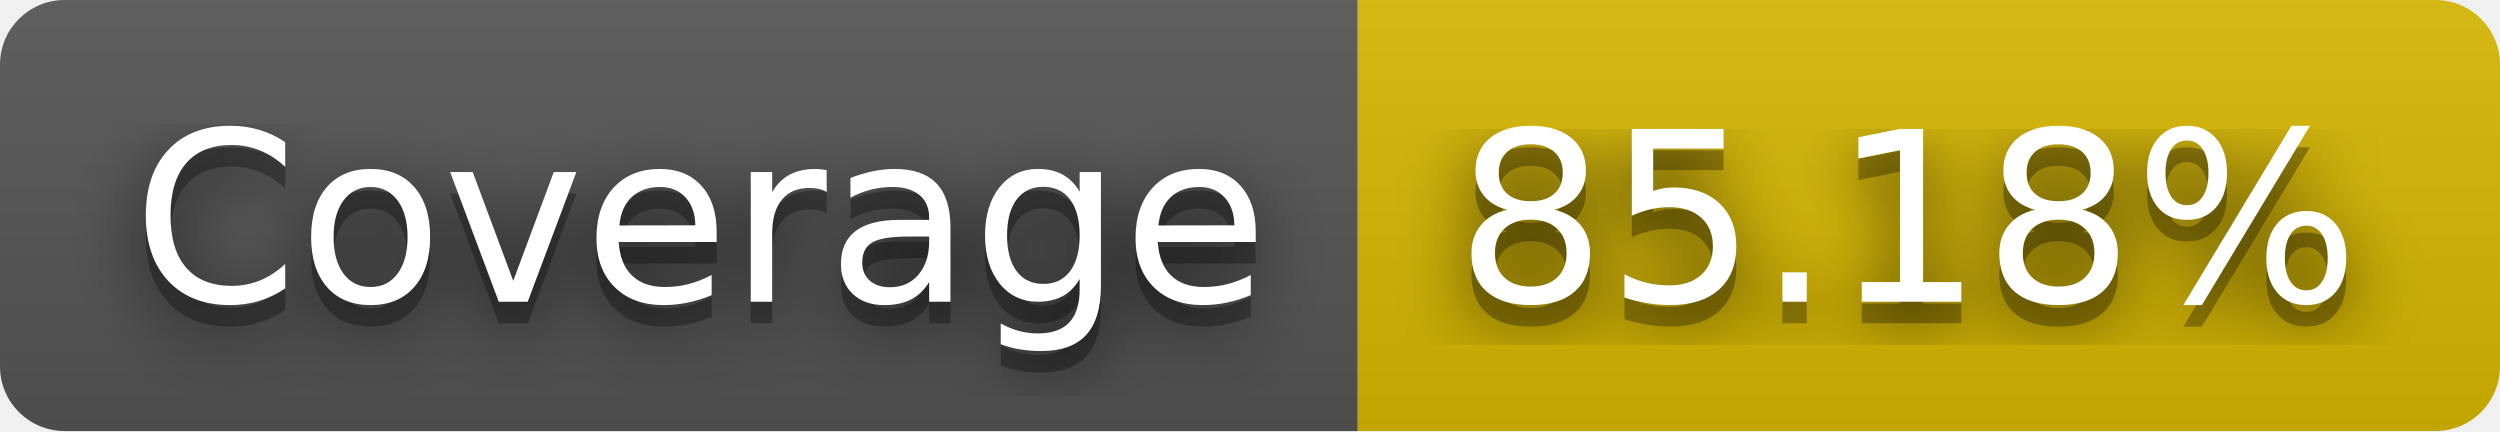
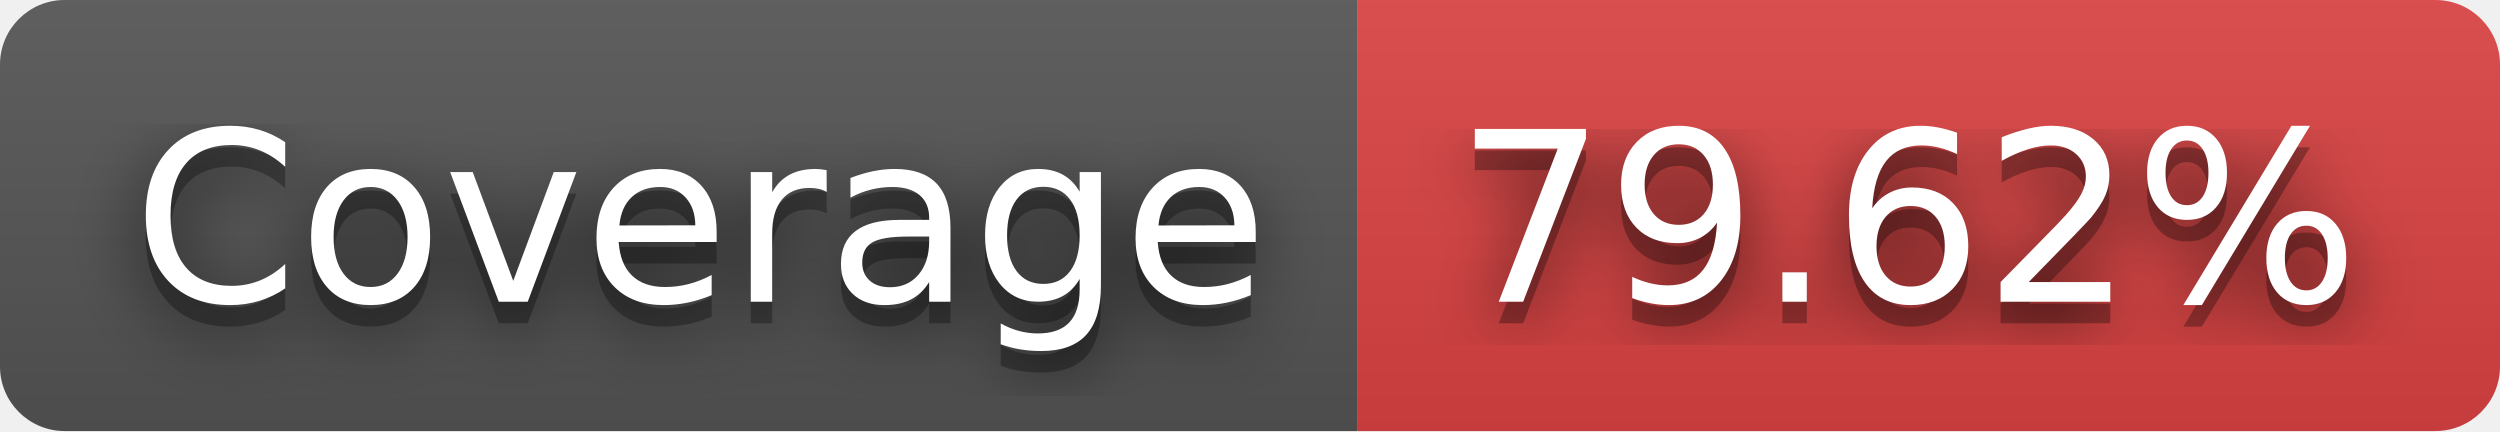
- <svg xmlns="http://www.w3.org/2000/svg" width="116" height="20" role="img" aria-label="Coverage: 85.18%">
+ <svg xmlns="http://www.w3.org/2000/svg" width="116" height="20" role="img" aria-label="Coverage: 79.62%">
  <filter id="blur">
    <feGaussianBlur stdDeviation="16" />
  </filter>
  <linearGradient id="s" x2="0" y2="100%">
    <stop offset="0" stop-color="#bbb" stop-opacity=".1" />
    <stop offset="1" stop-opacity=".1" />
  </linearGradient>
  <clipPath id="r">
    <rect width="116" height="20" rx="3" />
  </clipPath>
  <g clip-path="url(#r)">
    <rect width="63" height="20" fill="#555" />
-     <rect x="63" width="53" height="20" fill="#d8b800" />
+     <rect x="63" width="53" height="20" fill="#dd4343" />
    <rect width="116" height="20" fill="url(#s)" />
  </g>
  <g fill="#fff" text-anchor="middle" font-family="Verdana,Geneva,DejaVu Sans,sans-serif" text-rendering="geometricPrecision" font-size="110">
    <g transform="scale(.1)">
      <g aria-hidden="true" fill="#010101">
        <text x="325" y="150" fill-opacity=".8" filter="url(#blur)" textLength="530">Coverage</text>
        <text x="325" y="150" fill-opacity=".3" textLength="530">Coverage</text>
      </g>
      <text x="325" y="140" textLength="530">Coverage</text>
    </g>
    <g transform="scale(.1)">
      <g aria-hidden="true" fill="#010101">
-         <text x="885" y="150" fill-opacity=".8" filter="url(#blur)" textLength="430">85.18%</text>
-         <text x="885" y="150" fill-opacity=".3" textLength="430">85.18%</text>
+         <text x="885" y="150" fill-opacity=".8" filter="url(#blur)" textLength="430">79.62%</text>
+         <text x="885" y="150" fill-opacity=".3" textLength="430">79.62%</text>
      </g>
-       <text x="885" y="140" textLength="430">85.18%</text>
+       <text x="885" y="140" textLength="430">79.62%</text>
    </g>
  </g>
</svg>
